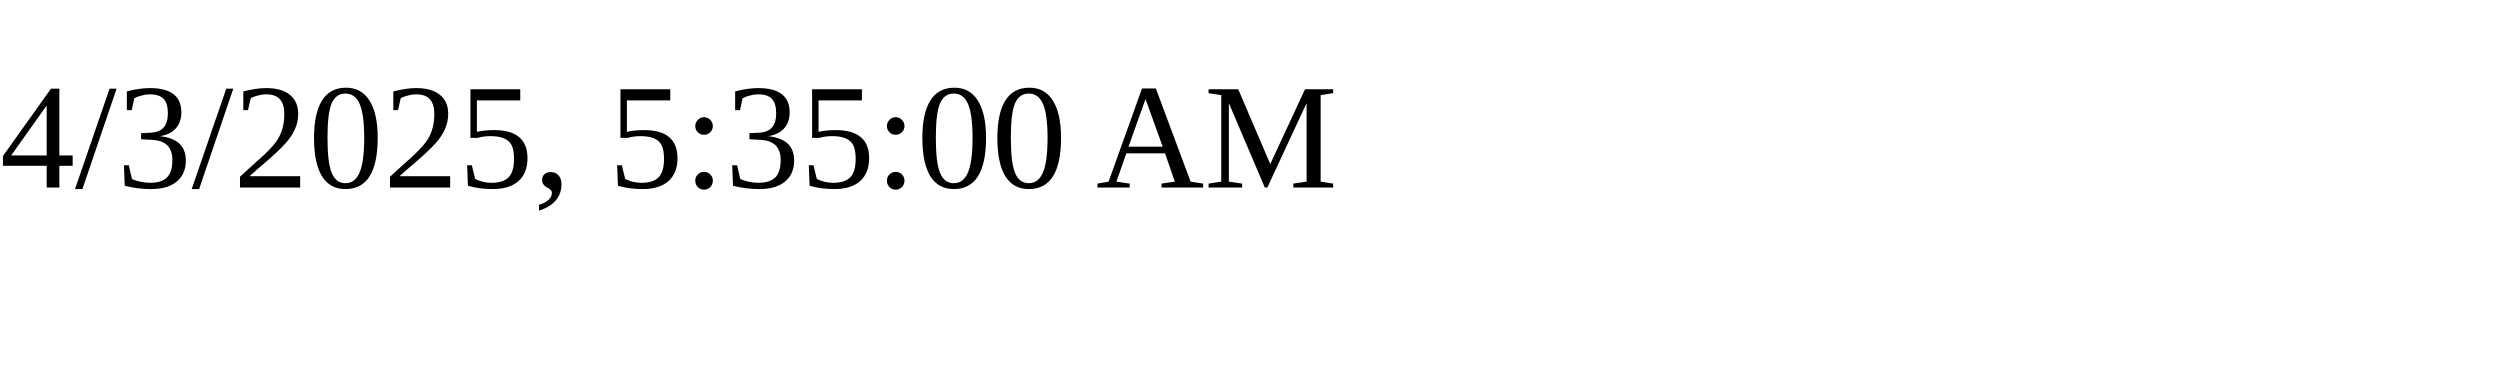
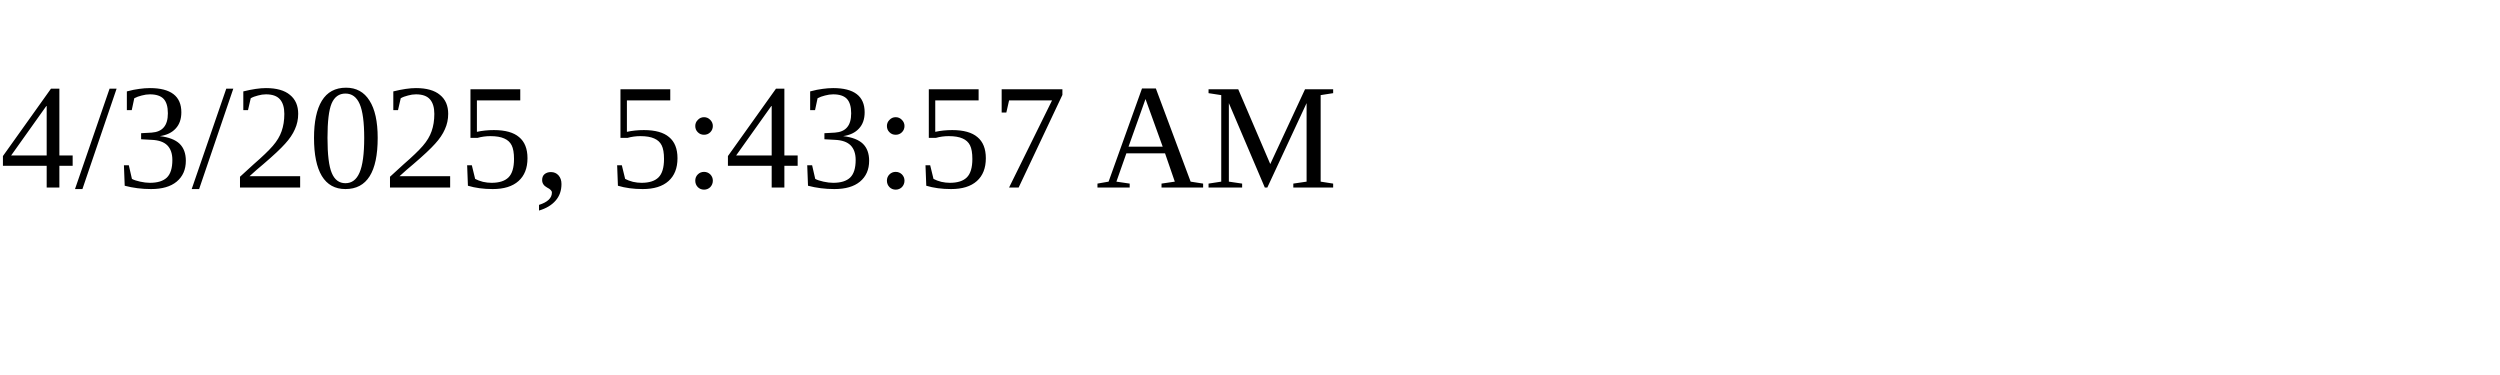
<svg xmlns="http://www.w3.org/2000/svg" height="30" width="200">
-   <text x="0" y="15">4/3/2025, 5:35:00 AM</text>
+   <text x="0" y="15">4/3/2025, 5:43:57 AM</text>
</svg>
